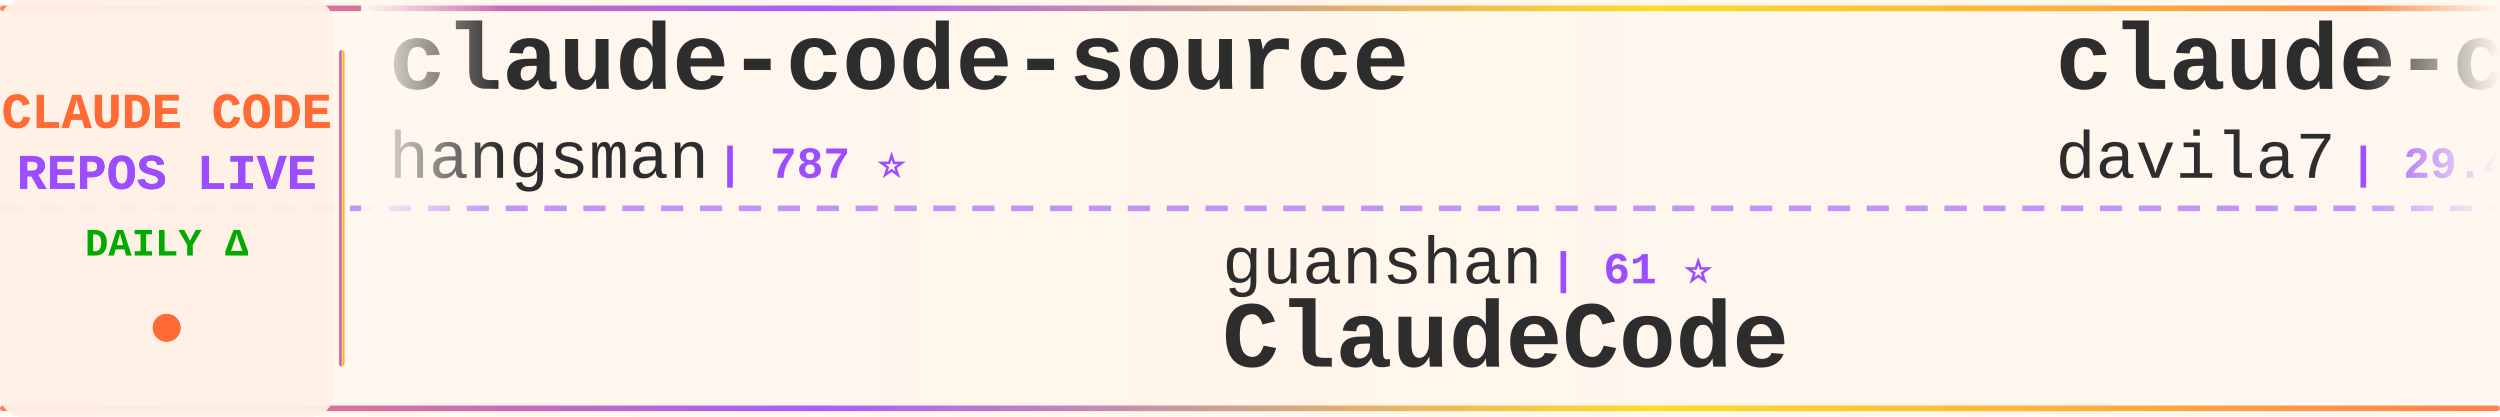
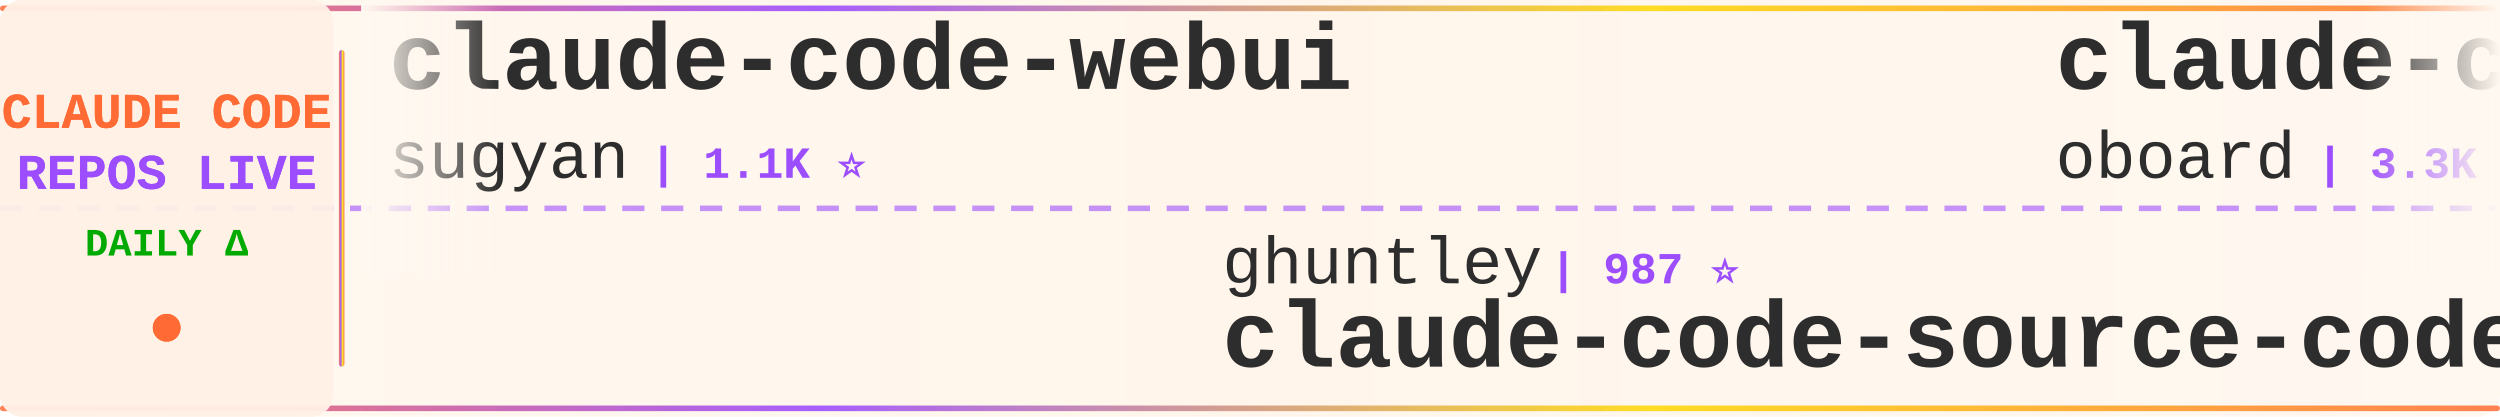
<svg xmlns="http://www.w3.org/2000/svg" width="900" height="150">
  <defs>
    <linearGradient id="tickerBg" x1="0%" y1="0%" x2="100%" y2="0%">
      <stop offset="0%" style="stop-color:#fff8f0;stop-opacity:0.98" />
      <stop offset="50%" style="stop-color:#fff5eb;stop-opacity:1" />
      <stop offset="100%" style="stop-color:#fff8f0;stop-opacity:0.98" />
    </linearGradient>
    <linearGradient id="borderGrad" x1="0%" y1="0%" x2="100%" y2="0%">
      <stop offset="0%" style="stop-color:#FF6B35;stop-opacity:0.85">
        <animate attributeName="stop-opacity" values="0.85;1;0.85" dur="2s" repeatCount="indefinite" />
      </stop>
      <stop offset="33%" style="stop-color:#9C4EFF;stop-opacity:0.9">
        <animate attributeName="stop-opacity" values="0.9;1;0.9" dur="2.2s" repeatCount="indefinite" />
      </stop>
      <stop offset="66%" style="stop-color:#FFD700;stop-opacity:0.85">
        <animate attributeName="stop-opacity" values="0.85;1;0.85" dur="1.8s" repeatCount="indefinite" />
      </stop>
      <stop offset="100%" style="stop-color:#FF6B35;stop-opacity:0.85">
        <animate attributeName="stop-opacity" values="0.85;1;0.85" dur="2s" repeatCount="indefinite" />
      </stop>
    </linearGradient>
    <filter id="textGlow">
      <feGaussianBlur stdDeviation="0.15" result="coloredBlur" />
      <feMerge>
        <feMergeNode in="coloredBlur" />
        <feMergeNode in="SourceGraphic" />
      </feMerge>
    </filter>
    <filter id="metricGlow">
      <feGaussianBlur stdDeviation="0.2" result="coloredBlur" />
      <feMerge>
        <feMergeNode in="coloredBlur" />
        <feMergeNode in="SourceGraphic" />
      </feMerge>
    </filter>
    <linearGradient id="leftFade" x1="0%" y1="0%" x2="100%" y2="0%">
      <stop offset="0%" style="stop-color:#fff8f0;stop-opacity:1" />
      <stop offset="100%" style="stop-color:#fff8f0;stop-opacity:0" />
    </linearGradient>
    <linearGradient id="rightFade" x1="0%" y1="0%" x2="100%" y2="0%">
      <stop offset="0%" style="stop-color:#fff8f0;stop-opacity:0" />
      <stop offset="100%" style="stop-color:#fff8f0;stop-opacity:1" />
    </linearGradient>
  </defs>
  <rect width="900" height="150" fill="url(#tickerBg)" rx="8" />
  <rect x="0" y="2" width="900" height="2" fill="url(#borderGrad)" rx="1" />
  <rect x="0" y="146" width="900" height="2" fill="url(#borderGrad)" rx="1" />
  <line x1="0" y1="75" x2="900" y2="75" stroke="#9C4EFF" stroke-width="2" stroke-dasharray="8 6" opacity="0.6" />
  <rect x="0" y="0" width="120" height="150" fill="#fff0e6" opacity="0.95" rx="8" />
  <text x="60" y="46" font-family="'Courier New', monospace" font-size="18" font-weight="bold" fill="#FF6B35" text-anchor="middle" filter="url(#textGlow)">
    CLAUDE CODE
  </text>
  <text x="60" y="68" font-family="'Courier New', monospace" font-size="18" font-weight="bold" fill="#9C4EFF" text-anchor="middle" filter="url(#textGlow)">
    REPOS LIVE
  </text>
  <text x="60" y="92" font-family="'Courier New', monospace" font-size="14" font-weight="bold" fill="#00aa00" text-anchor="middle">
    DAILY Δ
  </text>
  <circle cx="60" cy="118" r="5" fill="#FF6B35" filter="url(#metricGlow)">
    <animate attributeName="r" values="4;6;4" dur="1.5s" repeatCount="indefinite" />
    <animate attributeName="opacity" values="0.6;1;0.6" dur="1.5s" repeatCount="indefinite" />
  </circle>
  <rect x="122" y="18" width="2" height="114" fill="url(#borderGrad)" rx="1" />
  <clipPath id="tickerClip">
    <rect x="130" y="0" width="770" height="150" />
  </clipPath>
  <g clip-path="url(#tickerClip)">
    <g id="tickerItems">
      <animateTransform attributeName="transform" attributeType="XML" type="translate" from="0 0" to="-3000 0" dur="54s" repeatCount="indefinite" />
      <g transform="translate(0, 0)">
-         <text x="140" y="32" font-family="'Courier New', monospace" font-size="34" font-weight="bold" fill="#2d2d2d">claude-code-source</text>
-         <text x="140" y="64" font-family="'Courier New', monospace" font-size="24" font-weight="normal" fill="#2d2d2d" opacity="1.0">hangsman</text>
-         <text x="258" y="64" font-family="'Courier New', monospace" font-size="16" font-weight="bold" fill="#9C4EFF"> | 787 ⭐</text>
+         <text x="140" y="32" font-family="'Courier New', monospace" font-size="34" font-weight="bold" fill="#2d2d2d">claude-code-webui</text>
+         <text x="140" y="64" font-family="'Courier New', monospace" font-size="24" font-weight="normal" fill="#2d2d2d" opacity="1.0">sugyan</text>
+         <text x="234" y="64" font-family="'Courier New', monospace" font-size="16" font-weight="bold" fill="#9C4EFF"> | 1.1K ⭐</text>
      </g>
      <g transform="translate(300, 0)">
-         <text x="140" y="102" font-family="'Courier New', monospace" font-size="24" font-weight="normal" fill="#2d2d2d" opacity="1.0">guanshan</text>
-         <text x="258" y="102" font-family="'Courier New', monospace" font-size="16" font-weight="bold" fill="#9C4EFF"> | 61 ⭐</text>
-         <text x="140" y="132" font-family="'Courier New', monospace" font-size="34" font-weight="bold" fill="#2d2d2d">ClaudeCode</text>
+         <text x="140" y="102" font-family="'Courier New', monospace" font-size="24" font-weight="normal" fill="#2d2d2d" opacity="1.0">ghuntley</text>
+         <text x="258" y="102" font-family="'Courier New', monospace" font-size="16" font-weight="bold" fill="#9C4EFF"> | 987 ⭐</text>
+         <text x="140" y="132" font-family="'Courier New', monospace" font-size="34" font-weight="bold" fill="#2d2d2d">claude-code-source-code-...</text>
      </g>
      <g transform="translate(600, 0)">
-         <text x="140" y="32" font-family="'Courier New', monospace" font-size="34" font-weight="bold" fill="#2d2d2d">claude-code-templates</text>
-         <text x="140" y="64" font-family="'Courier New', monospace" font-size="24" font-weight="normal" fill="#2d2d2d" opacity="1.0">davila7</text>
-         <text x="246" y="64" font-family="'Courier New', monospace" font-size="16" font-weight="bold" fill="#9C4EFF"> | 29.4K ⭐ +207</text>
+         <text x="140" y="32" font-family="'Courier New', monospace" font-size="34" font-weight="bold" fill="#2d2d2d">claude-code-rev</text>
+         <text x="140" y="64" font-family="'Courier New', monospace" font-size="24" font-weight="normal" fill="#2d2d2d" opacity="1.0">oboard</text>
+         <text x="234" y="64" font-family="'Courier New', monospace" font-size="16" font-weight="bold" fill="#9C4EFF"> | 3.3K ⭐ +4</text>
      </g>
      <g transform="translate(900, 0)">
-         <text x="140" y="102" font-family="'Courier New', monospace" font-size="24" font-weight="normal" fill="#2d2d2d" opacity="1.0">Chachamaru127</text>
-         <text x="318" y="102" font-family="'Courier New', monospace" font-size="16" font-weight="bold" fill="#9C4EFF"> | 3.0K ⭐ +6</text>
-         <text x="140" y="132" font-family="'Courier New', monospace" font-size="34" font-weight="bold" fill="#2d2d2d">claude-code-harness</text>
+         <text x="140" y="102" font-family="'Courier New', monospace" font-size="24" font-weight="normal" fill="#2d2d2d" opacity="1.0">alejandrobalderas</text>
+         <text x="366" y="102" font-family="'Courier New', monospace" font-size="16" font-weight="bold" fill="#9C4EFF"> | 2.7K ⭐ +7</text>
+         <text x="140" y="132" font-family="'Courier New', monospace" font-size="34" font-weight="bold" fill="#2d2d2d">claude-code-from-source</text>
      </g>
      <g transform="translate(1200, 0)">
-         <text x="140" y="32" font-family="'Courier New', monospace" font-size="34" font-weight="bold" fill="#2d2d2d">claude-code-base-action</text>
-         <text x="140" y="64" font-family="'Courier New', monospace" font-size="24" font-weight="normal" fill="#2d2d2d" opacity="1.0">anthropics</text>
-         <text x="282" y="64" font-family="'Courier New', monospace" font-size="16" font-weight="bold" fill="#9C4EFF"> | 904 ⭐ +3</text>
+         <text x="140" y="32" font-family="'Courier New', monospace" font-size="34" font-weight="bold" fill="#2d2d2d">sc-claude-code-files</text>
+         <text x="140" y="64" font-family="'Courier New', monospace" font-size="24" font-weight="normal" fill="#2d2d2d" opacity="1.0">https-deeplearning-ai</text>
+         <text x="414" y="64" font-family="'Courier New', monospace" font-size="16" font-weight="bold" fill="#9C4EFF"> | 533 ⭐</text>
      </g>
      <g transform="translate(1500, 0)">
-         <text x="140" y="102" font-family="'Courier New', monospace" font-size="24" font-weight="normal" fill="#2d2d2d" opacity="1.0">darcyegb</text>
-         <text x="258" y="102" font-family="'Courier New', monospace" font-size="16" font-weight="bold" fill="#9C4EFF"> | 747 ⭐</text>
-         <text x="140" y="132" font-family="'Courier New', monospace" font-size="34" font-weight="bold" fill="#2d2d2d">ClaudeCodeAgents</text>
+         <text x="140" y="102" font-family="'Courier New', monospace" font-size="24" font-weight="normal" fill="#2d2d2d" opacity="1.0">multica-ai</text>
+         <text x="282" y="102" font-family="'Courier New', monospace" font-size="16" font-weight="bold" fill="#9C4EFF"> | 191.6K ⭐ +439</text>
+         <text x="140" y="132" font-family="'Courier New', monospace" font-size="34" font-weight="bold" fill="#2d2d2d">andrej-karpathy-skills</text>
      </g>
      <g transform="translate(1800, 0)">
-         <text x="140" y="32" font-family="'Courier New', monospace" font-size="34" font-weight="bold" fill="#2d2d2d">claude-code-security-rev...</text>
-         <text x="140" y="64" font-family="'Courier New', monospace" font-size="24" font-weight="normal" fill="#2d2d2d" opacity="1.0">anthropics</text>
-         <text x="282" y="64" font-family="'Courier New', monospace" font-size="16" font-weight="bold" fill="#9C4EFF"> | 5.5K ⭐ +6</text>
+         <text x="140" y="32" font-family="'Courier New', monospace" font-size="34" font-weight="bold" fill="#2d2d2d">claude-code-pm-course</text>
+         <text x="140" y="64" font-family="'Courier New', monospace" font-size="24" font-weight="normal" fill="#2d2d2d" opacity="1.0">carlvellotti</text>
+         <text x="306" y="64" font-family="'Courier New', monospace" font-size="16" font-weight="bold" fill="#9C4EFF"> | 2.1K ⭐</text>
      </g>
      <g transform="translate(2100, 0)">
-         <text x="140" y="102" font-family="'Courier New', monospace" font-size="24" font-weight="normal" fill="#2d2d2d" opacity="1.0">oboard</text>
-         <text x="234" y="102" font-family="'Courier New', monospace" font-size="16" font-weight="bold" fill="#9C4EFF"> | 3.3K ⭐ +4</text>
-         <text x="140" y="132" font-family="'Courier New', monospace" font-size="34" font-weight="bold" fill="#2d2d2d">claude-code-rev</text>
+         <text x="140" y="102" font-family="'Courier New', monospace" font-size="24" font-weight="normal" fill="#2d2d2d" opacity="1.0">huangserva</text>
+         <text x="282" y="102" font-family="'Courier New', monospace" font-size="16" font-weight="bold" fill="#9C4EFF"> | 618 ⭐</text>
+         <text x="140" y="132" font-family="'Courier New', monospace" font-size="34" font-weight="bold" fill="#2d2d2d">claude-code-cli</text>
      </g>
      <g transform="translate(2400, 0)">
-         <text x="140" y="32" font-family="'Courier New', monospace" font-size="34" font-weight="bold" fill="#2d2d2d">arcads-claude-code</text>
-         <text x="140" y="64" font-family="'Courier New', monospace" font-size="24" font-weight="normal" fill="#2d2d2d" opacity="1.0">krusemediallc</text>
-         <text x="318" y="64" font-family="'Courier New', monospace" font-size="16" font-weight="bold" fill="#9C4EFF"> | 1.0K ⭐ +3</text>
+         <text x="140" y="32" font-family="'Courier New', monospace" font-size="34" font-weight="bold" fill="#2d2d2d">claude-code-telegram</text>
+         <text x="140" y="64" font-family="'Courier New', monospace" font-size="24" font-weight="normal" fill="#2d2d2d" opacity="1.0">RichardAtCT</text>
+         <text x="294" y="64" font-family="'Courier New', monospace" font-size="16" font-weight="bold" fill="#9C4EFF"> | 2.7K ⭐ +1</text>
      </g>
      <g transform="translate(2700, 0)">
-         <text x="140" y="102" font-family="'Courier New', monospace" font-size="24" font-weight="normal" fill="#2d2d2d" opacity="1.0">Pimzino</text>
-         <text x="246" y="102" font-family="'Courier New', monospace" font-size="16" font-weight="bold" fill="#9C4EFF"> | 3.8K ⭐ +2</text>
-         <text x="140" y="132" font-family="'Courier New', monospace" font-size="34" font-weight="bold" fill="#2d2d2d">claude-code-spec-workflo...</text>
+         <text x="140" y="102" font-family="'Courier New', monospace" font-size="24" font-weight="normal" fill="#2d2d2d" opacity="1.0">rohitg00</text>
+         <text x="258" y="102" font-family="'Courier New', monospace" font-size="16" font-weight="bold" fill="#9C4EFF"> | 2.3K ⭐ +5</text>
+         <text x="140" y="132" font-family="'Courier New', monospace" font-size="34" font-weight="bold" fill="#2d2d2d">awesome-claude-code-tool...</text>
      </g>
      <g transform="translate(3000, 0)">
-         <text x="140" y="32" font-family="'Courier New', monospace" font-size="34" font-weight="bold" fill="#2d2d2d">claude-code-source</text>
-         <text x="140" y="64" font-family="'Courier New', monospace" font-size="24" font-weight="normal" fill="#2d2d2d" opacity="1.0">hangsman</text>
-         <text x="258" y="64" font-family="'Courier New', monospace" font-size="16" font-weight="bold" fill="#9C4EFF"> | 787 ⭐</text>
+         <text x="140" y="32" font-family="'Courier New', monospace" font-size="34" font-weight="bold" fill="#2d2d2d">claude-code-webui</text>
+         <text x="140" y="64" font-family="'Courier New', monospace" font-size="24" font-weight="normal" fill="#2d2d2d" opacity="1.0">sugyan</text>
+         <text x="234" y="64" font-family="'Courier New', monospace" font-size="16" font-weight="bold" fill="#9C4EFF"> | 1.1K ⭐</text>
      </g>
      <g transform="translate(3300, 0)">
-         <text x="140" y="102" font-family="'Courier New', monospace" font-size="24" font-weight="normal" fill="#2d2d2d" opacity="1.0">guanshan</text>
-         <text x="258" y="102" font-family="'Courier New', monospace" font-size="16" font-weight="bold" fill="#9C4EFF"> | 61 ⭐</text>
-         <text x="140" y="132" font-family="'Courier New', monospace" font-size="34" font-weight="bold" fill="#2d2d2d">ClaudeCode</text>
+         <text x="140" y="102" font-family="'Courier New', monospace" font-size="24" font-weight="normal" fill="#2d2d2d" opacity="1.0">ghuntley</text>
+         <text x="258" y="102" font-family="'Courier New', monospace" font-size="16" font-weight="bold" fill="#9C4EFF"> | 987 ⭐</text>
+         <text x="140" y="132" font-family="'Courier New', monospace" font-size="34" font-weight="bold" fill="#2d2d2d">claude-code-source-code-...</text>
      </g>
      <g transform="translate(3600, 0)">
-         <text x="140" y="32" font-family="'Courier New', monospace" font-size="34" font-weight="bold" fill="#2d2d2d">claude-code-templates</text>
-         <text x="140" y="64" font-family="'Courier New', monospace" font-size="24" font-weight="normal" fill="#2d2d2d" opacity="1.0">davila7</text>
-         <text x="246" y="64" font-family="'Courier New', monospace" font-size="16" font-weight="bold" fill="#9C4EFF"> | 29.4K ⭐ +207</text>
+         <text x="140" y="32" font-family="'Courier New', monospace" font-size="34" font-weight="bold" fill="#2d2d2d">claude-code-rev</text>
+         <text x="140" y="64" font-family="'Courier New', monospace" font-size="24" font-weight="normal" fill="#2d2d2d" opacity="1.0">oboard</text>
+         <text x="234" y="64" font-family="'Courier New', monospace" font-size="16" font-weight="bold" fill="#9C4EFF"> | 3.3K ⭐ +4</text>
      </g>
      <g transform="translate(3900, 0)">
-         <text x="140" y="102" font-family="'Courier New', monospace" font-size="24" font-weight="normal" fill="#2d2d2d" opacity="1.0">Chachamaru127</text>
-         <text x="318" y="102" font-family="'Courier New', monospace" font-size="16" font-weight="bold" fill="#9C4EFF"> | 3.0K ⭐ +6</text>
-         <text x="140" y="132" font-family="'Courier New', monospace" font-size="34" font-weight="bold" fill="#2d2d2d">claude-code-harness</text>
+         <text x="140" y="102" font-family="'Courier New', monospace" font-size="24" font-weight="normal" fill="#2d2d2d" opacity="1.0">alejandrobalderas</text>
+         <text x="366" y="102" font-family="'Courier New', monospace" font-size="16" font-weight="bold" fill="#9C4EFF"> | 2.7K ⭐ +7</text>
+         <text x="140" y="132" font-family="'Courier New', monospace" font-size="34" font-weight="bold" fill="#2d2d2d">claude-code-from-source</text>
      </g>
    </g>
  </g>
  <rect x="130" y="0" width="50" height="100" fill="url(#leftFade)" />
  <rect x="850" y="0" width="50" height="100" fill="url(#rightFade)" />
</svg>
